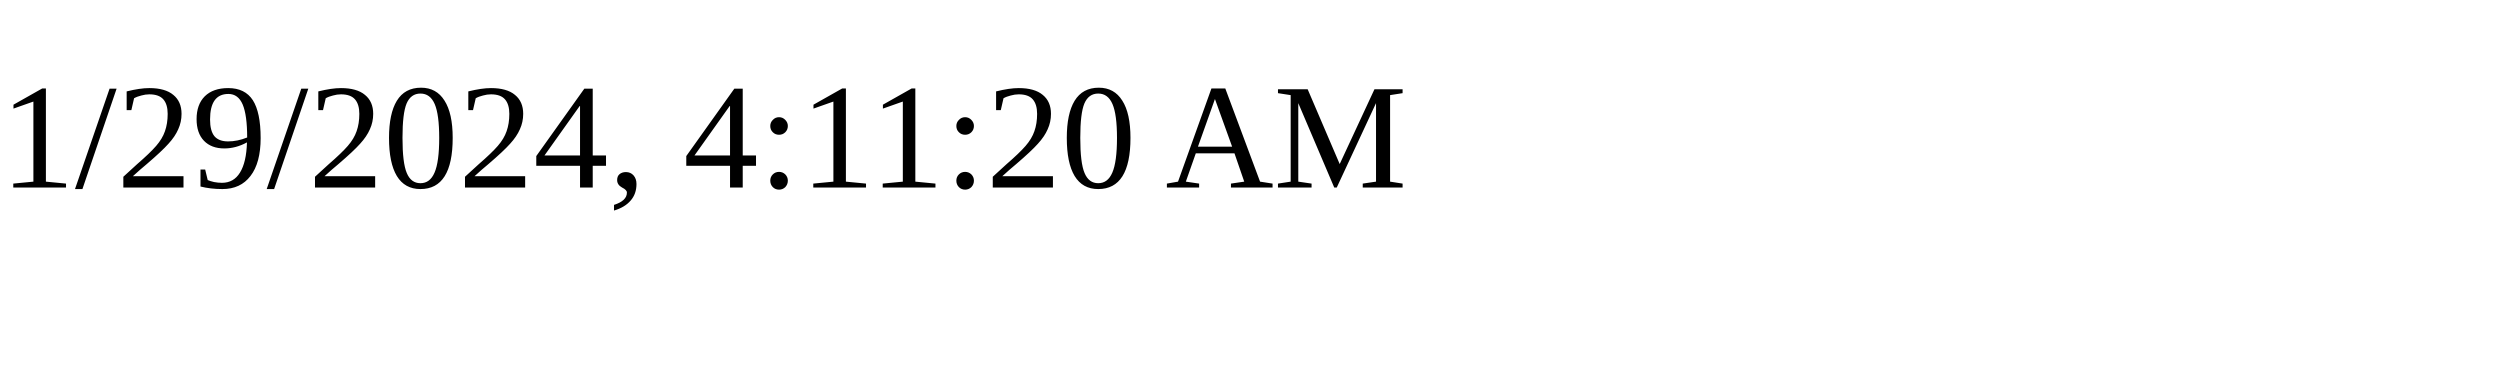
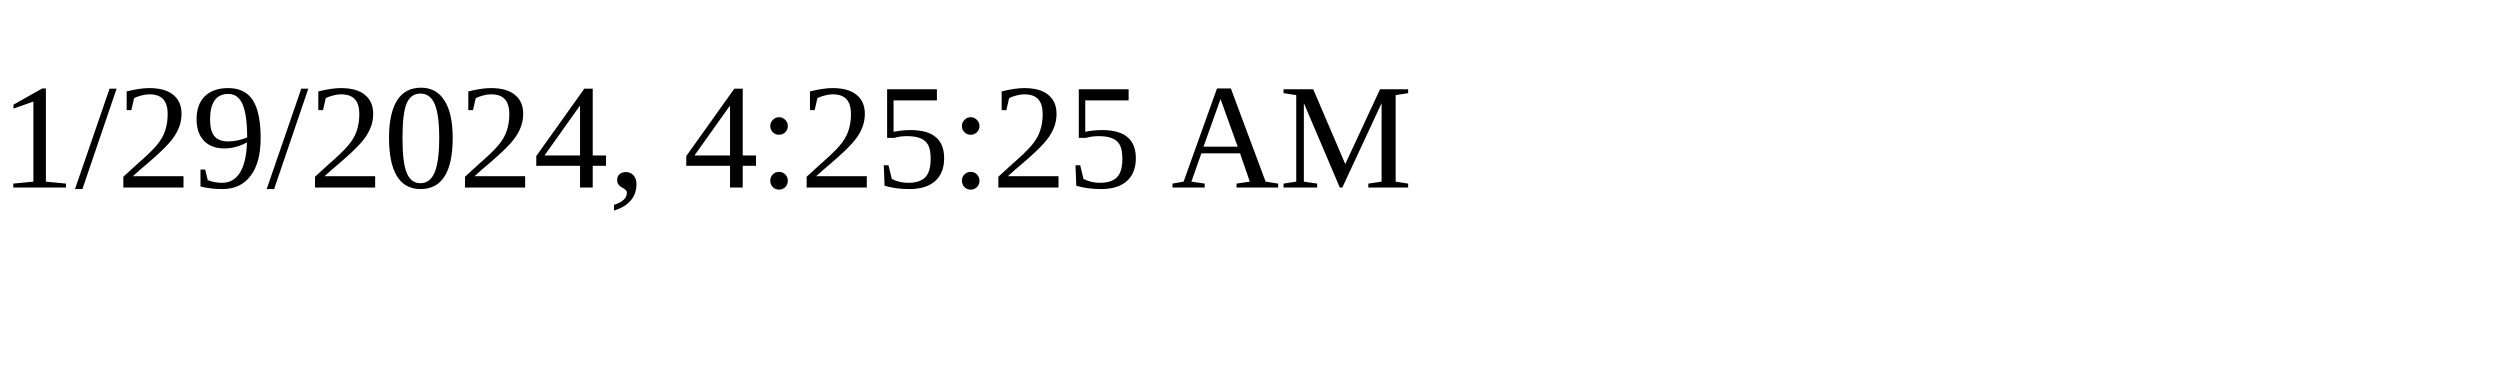
<svg xmlns="http://www.w3.org/2000/svg" height="30" width="200">
-   <text x="0" y="15">1/29/2024, 4:11:20 AM</text>
+   <text x="0" y="15">1/29/2024, 4:25:25 AM</text>
</svg>
